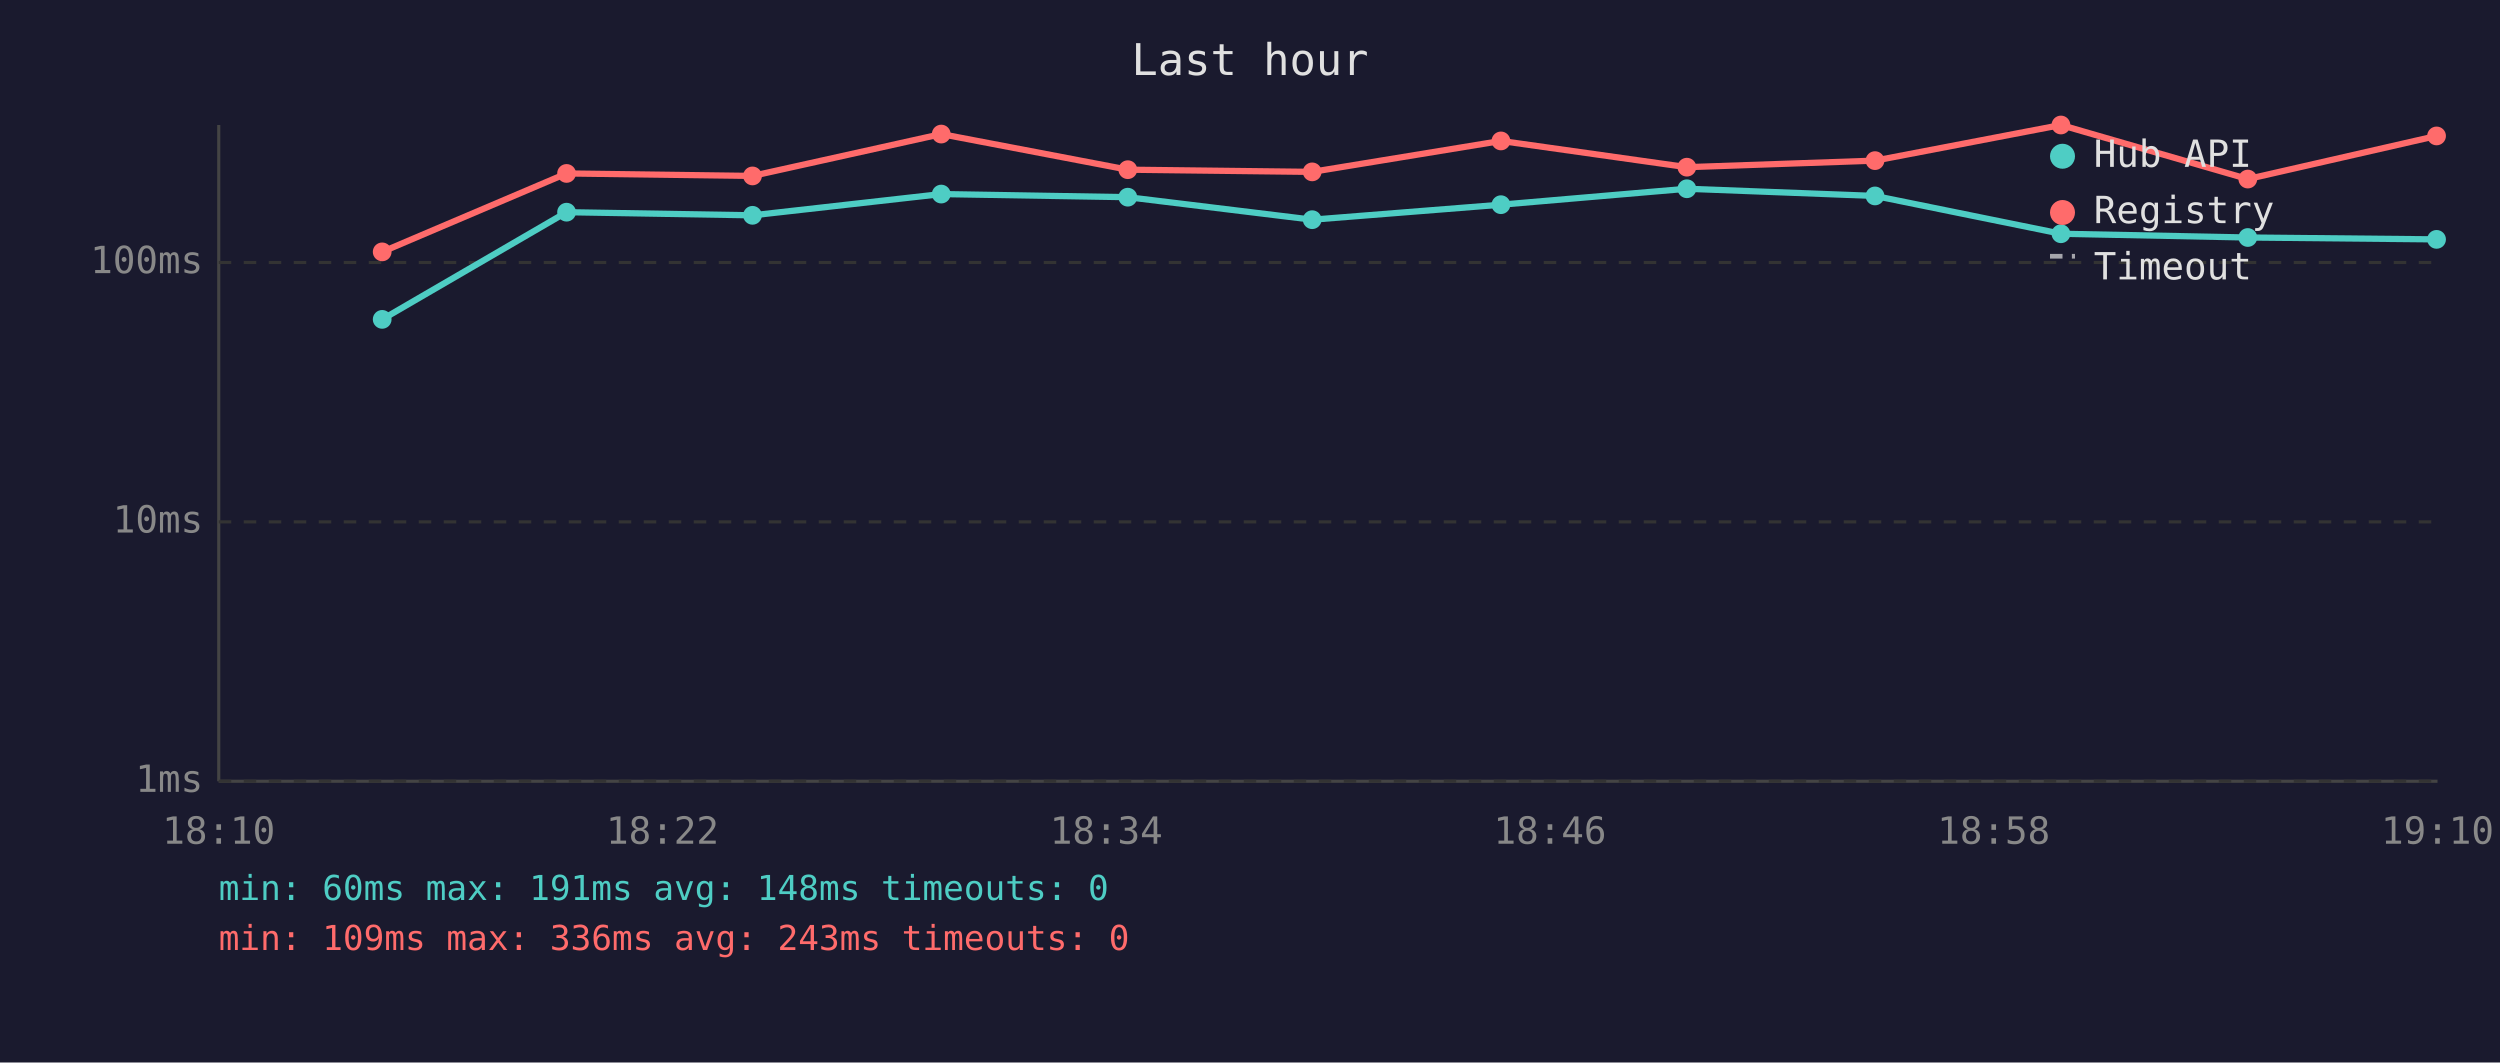
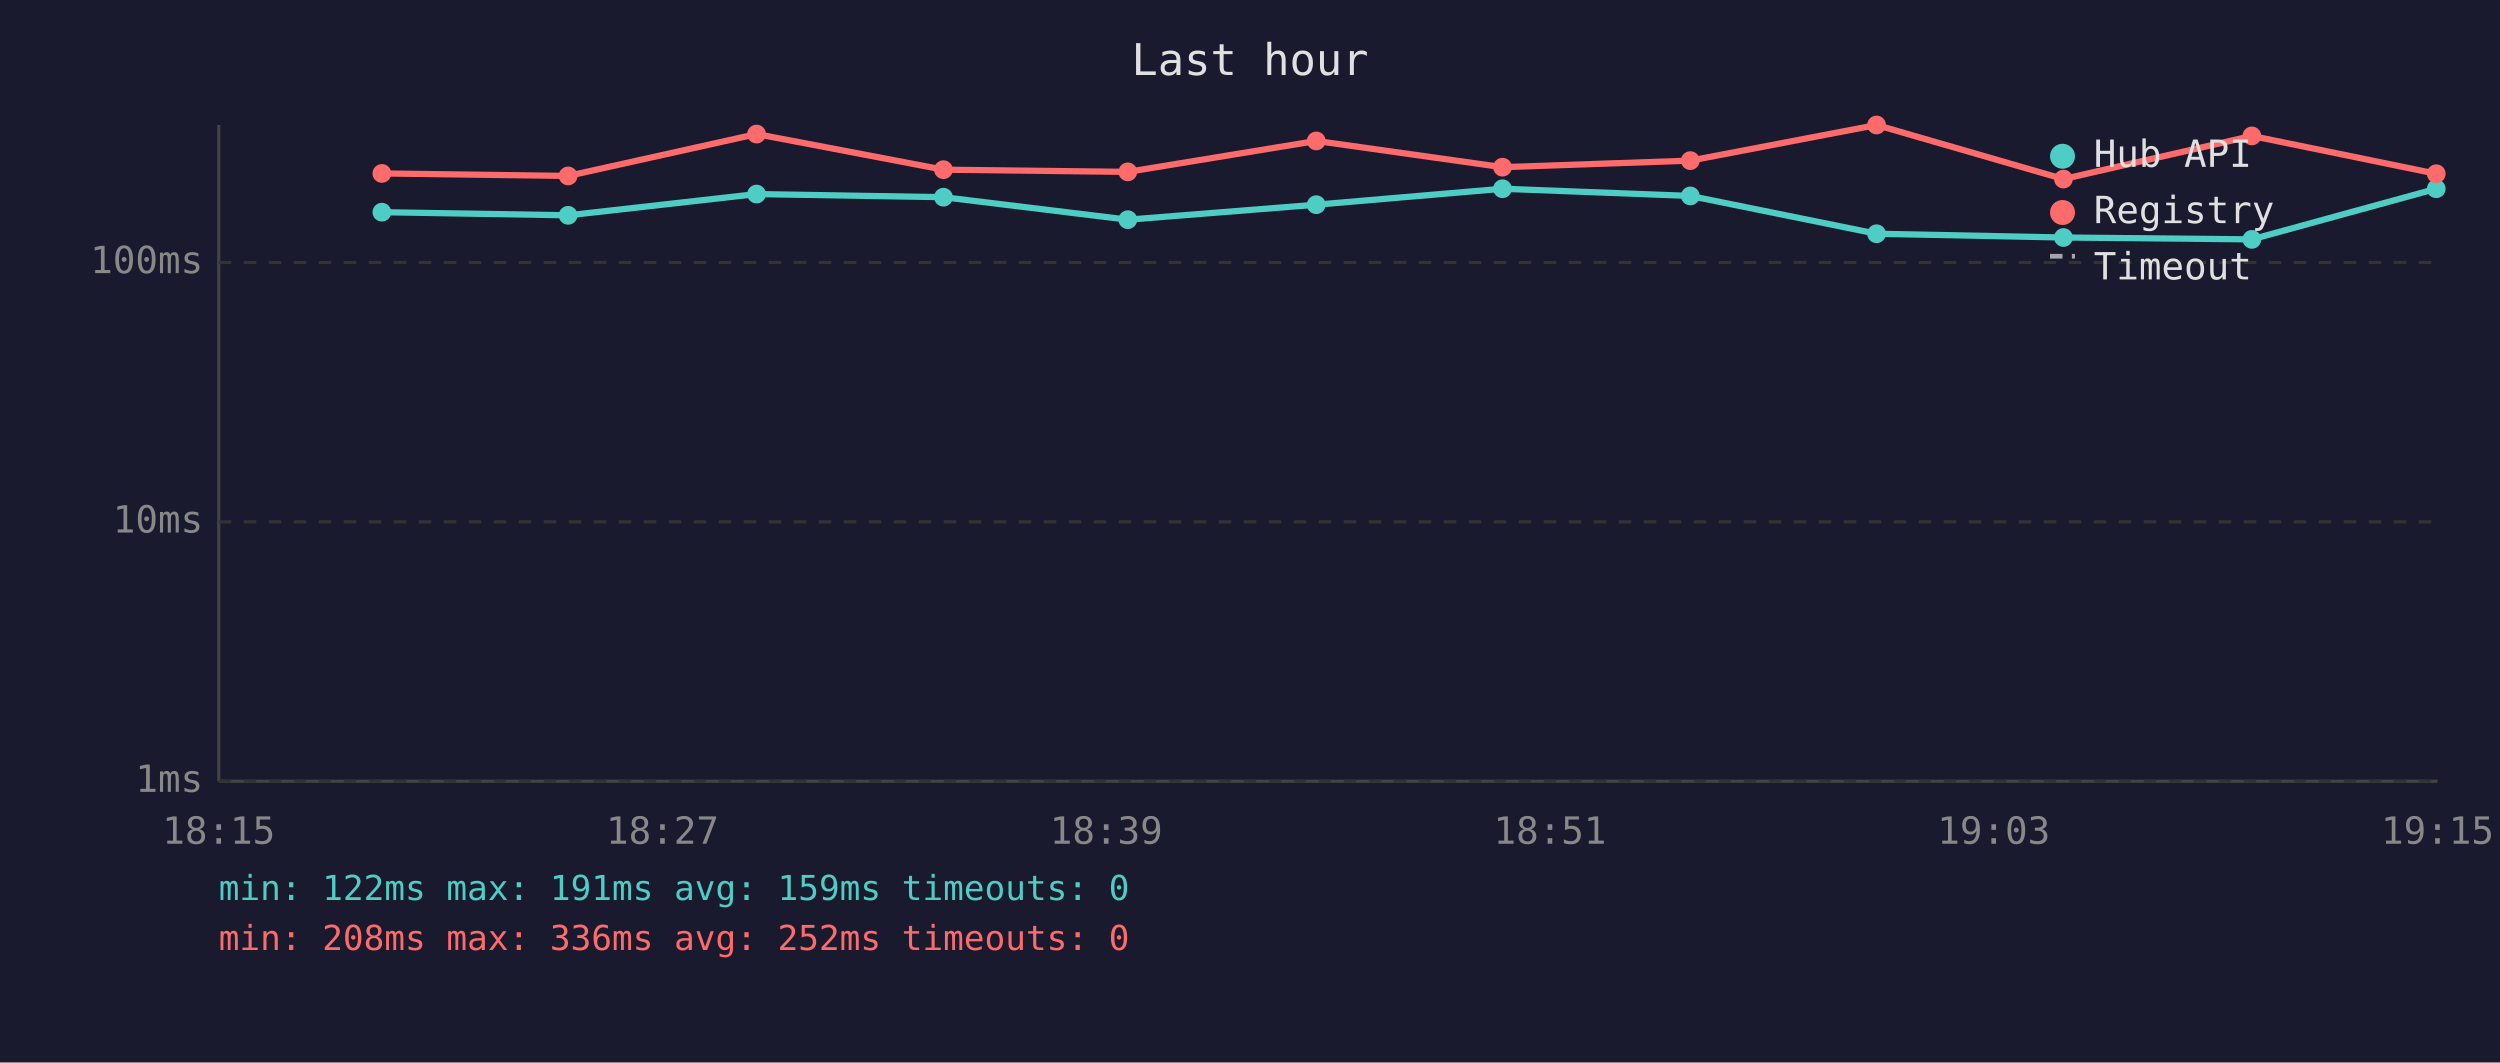
<svg xmlns="http://www.w3.org/2000/svg" viewBox="0 0 800 340" font-family="monospace" font-size="12">
  <rect width="800" height="340" fill="#1a1a2e" />
  <text x="400" y="24" fill="#e0e0e0" font-size="14" text-anchor="middle">Last hour</text>
  <line x1="70" y1="40" x2="70" y2="250" stroke="#444" stroke-width="1" />
  <line x1="70" y1="250" x2="780" y2="250" stroke="#444" stroke-width="1" />
  <line x1="70" y1="250" x2="780" y2="250" stroke="#333" stroke-width="1" stroke-dasharray="4" />
  <text x="65" y="250" fill="#888" text-anchor="end" dominant-baseline="middle">1ms</text>
  <line x1="70" y1="167" x2="780" y2="167" stroke="#333" stroke-width="1" stroke-dasharray="4" />
  <text x="65" y="167" fill="#888" text-anchor="end" dominant-baseline="middle">10ms</text>
  <line x1="70" y1="84" x2="780" y2="84" stroke="#333" stroke-width="1" stroke-dasharray="4" />
  <text x="65" y="84" fill="#888" text-anchor="end" dominant-baseline="middle">100ms</text>
-   <text x="70" y="270" fill="#888" text-anchor="middle">18:10</text>
-   <text x="212" y="270" fill="#888" text-anchor="middle">18:22</text>
-   <text x="354" y="270" fill="#888" text-anchor="middle">18:34</text>
-   <text x="496" y="270" fill="#888" text-anchor="middle">18:46</text>
-   <text x="638" y="270" fill="#888" text-anchor="middle">18:58</text>
-   <text x="780" y="270" fill="#888" text-anchor="middle">19:10</text>
-   <polyline points="122.3,102.2 181.3,67.9 240.8,68.9 301.2,62.1 360.9,63.1 419.9,70.3 480.3,65.5 539.8,60.4 600.0,62.7 659.5,74.8 719.3,76.0 779.7,76.6" fill="none" stroke="#4ecdc4" stroke-width="2" opacity="1" />
-   <circle cx="122.3" cy="102.2" r="3" fill="#4ecdc4" />
-   <circle cx="181.3" cy="67.9" r="3" fill="#4ecdc4" />
-   <circle cx="240.8" cy="68.9" r="3" fill="#4ecdc4" />
-   <circle cx="301.2" cy="62.1" r="3" fill="#4ecdc4" />
-   <circle cx="360.9" cy="63.1" r="3" fill="#4ecdc4" />
-   <circle cx="419.9" cy="70.3" r="3" fill="#4ecdc4" />
-   <circle cx="480.3" cy="65.5" r="3" fill="#4ecdc4" />
-   <circle cx="539.8" cy="60.4" r="3" fill="#4ecdc4" />
-   <circle cx="600.0" cy="62.7" r="3" fill="#4ecdc4" />
-   <circle cx="659.5" cy="74.8" r="3" fill="#4ecdc4" />
-   <circle cx="719.3" cy="76.0" r="3" fill="#4ecdc4" />
-   <circle cx="779.7" cy="76.6" r="3" fill="#4ecdc4" />
-   <polyline points="122.3,80.6 181.3,55.5 240.8,56.3 301.2,42.9 360.9,54.3 419.9,55.0 480.3,45.1 539.8,53.5 600.0,51.4 659.5,40.0 719.3,57.3 779.7,43.5" fill="none" stroke="#ff6b6b" stroke-width="2" opacity="1" />
-   <circle cx="122.3" cy="80.6" r="3" fill="#ff6b6b" />
-   <circle cx="181.3" cy="55.5" r="3" fill="#ff6b6b" />
-   <circle cx="240.8" cy="56.3" r="3" fill="#ff6b6b" />
-   <circle cx="301.2" cy="42.9" r="3" fill="#ff6b6b" />
-   <circle cx="360.9" cy="54.3" r="3" fill="#ff6b6b" />
-   <circle cx="419.9" cy="55.0" r="3" fill="#ff6b6b" />
-   <circle cx="480.3" cy="45.1" r="3" fill="#ff6b6b" />
-   <circle cx="539.8" cy="53.5" r="3" fill="#ff6b6b" />
-   <circle cx="600.0" cy="51.4" r="3" fill="#ff6b6b" />
-   <circle cx="659.5" cy="40.0" r="3" fill="#ff6b6b" />
-   <circle cx="719.3" cy="57.3" r="3" fill="#ff6b6b" />
-   <circle cx="779.7" cy="43.5" r="3" fill="#ff6b6b" />
+   <text x="70" y="270" fill="#888" text-anchor="middle">18:15</text>
+   <text x="212" y="270" fill="#888" text-anchor="middle">18:27</text>
+   <text x="354" y="270" fill="#888" text-anchor="middle">18:39</text>
+   <text x="496" y="270" fill="#888" text-anchor="middle">18:51</text>
+   <text x="638" y="270" fill="#888" text-anchor="middle">19:03</text>
+   <text x="780" y="270" fill="#888" text-anchor="middle">19:15</text>
+   <polyline points="122.2,67.9 181.8,68.9 242.1,62.1 301.9,63.1 360.9,70.3 421.2,65.5 480.8,60.4 540.9,62.7 600.5,74.8 660.3,76.0 720.6,76.6 779.6,60.4" fill="none" stroke="#4ecdc4" stroke-width="2" opacity="1" />
+   <circle cx="122.2" cy="67.9" r="3" fill="#4ecdc4" />
+   <circle cx="181.8" cy="68.9" r="3" fill="#4ecdc4" />
+   <circle cx="242.1" cy="62.1" r="3" fill="#4ecdc4" />
+   <circle cx="301.9" cy="63.1" r="3" fill="#4ecdc4" />
+   <circle cx="360.9" cy="70.3" r="3" fill="#4ecdc4" />
+   <circle cx="421.2" cy="65.5" r="3" fill="#4ecdc4" />
+   <circle cx="480.8" cy="60.4" r="3" fill="#4ecdc4" />
+   <circle cx="540.9" cy="62.7" r="3" fill="#4ecdc4" />
+   <circle cx="600.5" cy="74.8" r="3" fill="#4ecdc4" />
+   <circle cx="660.3" cy="76.0" r="3" fill="#4ecdc4" />
+   <circle cx="720.6" cy="76.6" r="3" fill="#4ecdc4" />
+   <circle cx="779.6" cy="60.4" r="3" fill="#4ecdc4" />
+   <polyline points="122.2,55.5 181.8,56.3 242.1,42.9 301.9,54.3 360.9,55.0 421.2,45.1 480.8,53.5 540.9,51.4 600.5,40.0 660.3,57.3 720.6,43.5 779.6,55.6" fill="none" stroke="#ff6b6b" stroke-width="2" opacity="1" />
+   <circle cx="122.2" cy="55.5" r="3" fill="#ff6b6b" />
+   <circle cx="181.8" cy="56.3" r="3" fill="#ff6b6b" />
+   <circle cx="242.1" cy="42.9" r="3" fill="#ff6b6b" />
+   <circle cx="301.9" cy="54.3" r="3" fill="#ff6b6b" />
+   <circle cx="360.9" cy="55.0" r="3" fill="#ff6b6b" />
+   <circle cx="421.2" cy="45.1" r="3" fill="#ff6b6b" />
+   <circle cx="480.8" cy="53.5" r="3" fill="#ff6b6b" />
+   <circle cx="540.9" cy="51.4" r="3" fill="#ff6b6b" />
+   <circle cx="600.5" cy="40.0" r="3" fill="#ff6b6b" />
+   <circle cx="660.3" cy="57.3" r="3" fill="#ff6b6b" />
+   <circle cx="720.6" cy="43.5" r="3" fill="#ff6b6b" />
+   <circle cx="779.6" cy="55.6" r="3" fill="#ff6b6b" />
  <circle cx="660" cy="50" r="4" fill="#4ecdc4" />
  <text x="670" y="50" fill="#e0e0e0" dominant-baseline="middle">Hub API</text>
  <circle cx="660" cy="68" r="4" fill="#ff6b6b" />
  <text x="670" y="68" fill="#e0e0e0" dominant-baseline="middle">Registry</text>
  <line x1="656" y1="82" x2="664" y2="82" stroke="#e0e0e0" stroke-width="1.5" stroke-dasharray="4,3" opacity="0.7" />
  <text x="670" y="86" fill="#e0e0e0" dominant-baseline="middle">Timeout</text>
-   <text x="70" y="288" fill="#4ecdc4" font-size="11">min: 60ms  max: 191ms  avg: 148ms  timeouts: 0</text>
-   <text x="70" y="304" fill="#ff6b6b" font-size="11">min: 109ms  max: 336ms  avg: 243ms  timeouts: 0</text>
+   <text x="70" y="288" fill="#4ecdc4" font-size="11">min: 122ms  max: 191ms  avg: 159ms  timeouts: 0</text>
+   <text x="70" y="304" fill="#ff6b6b" font-size="11">min: 208ms  max: 336ms  avg: 252ms  timeouts: 0</text>
</svg>
